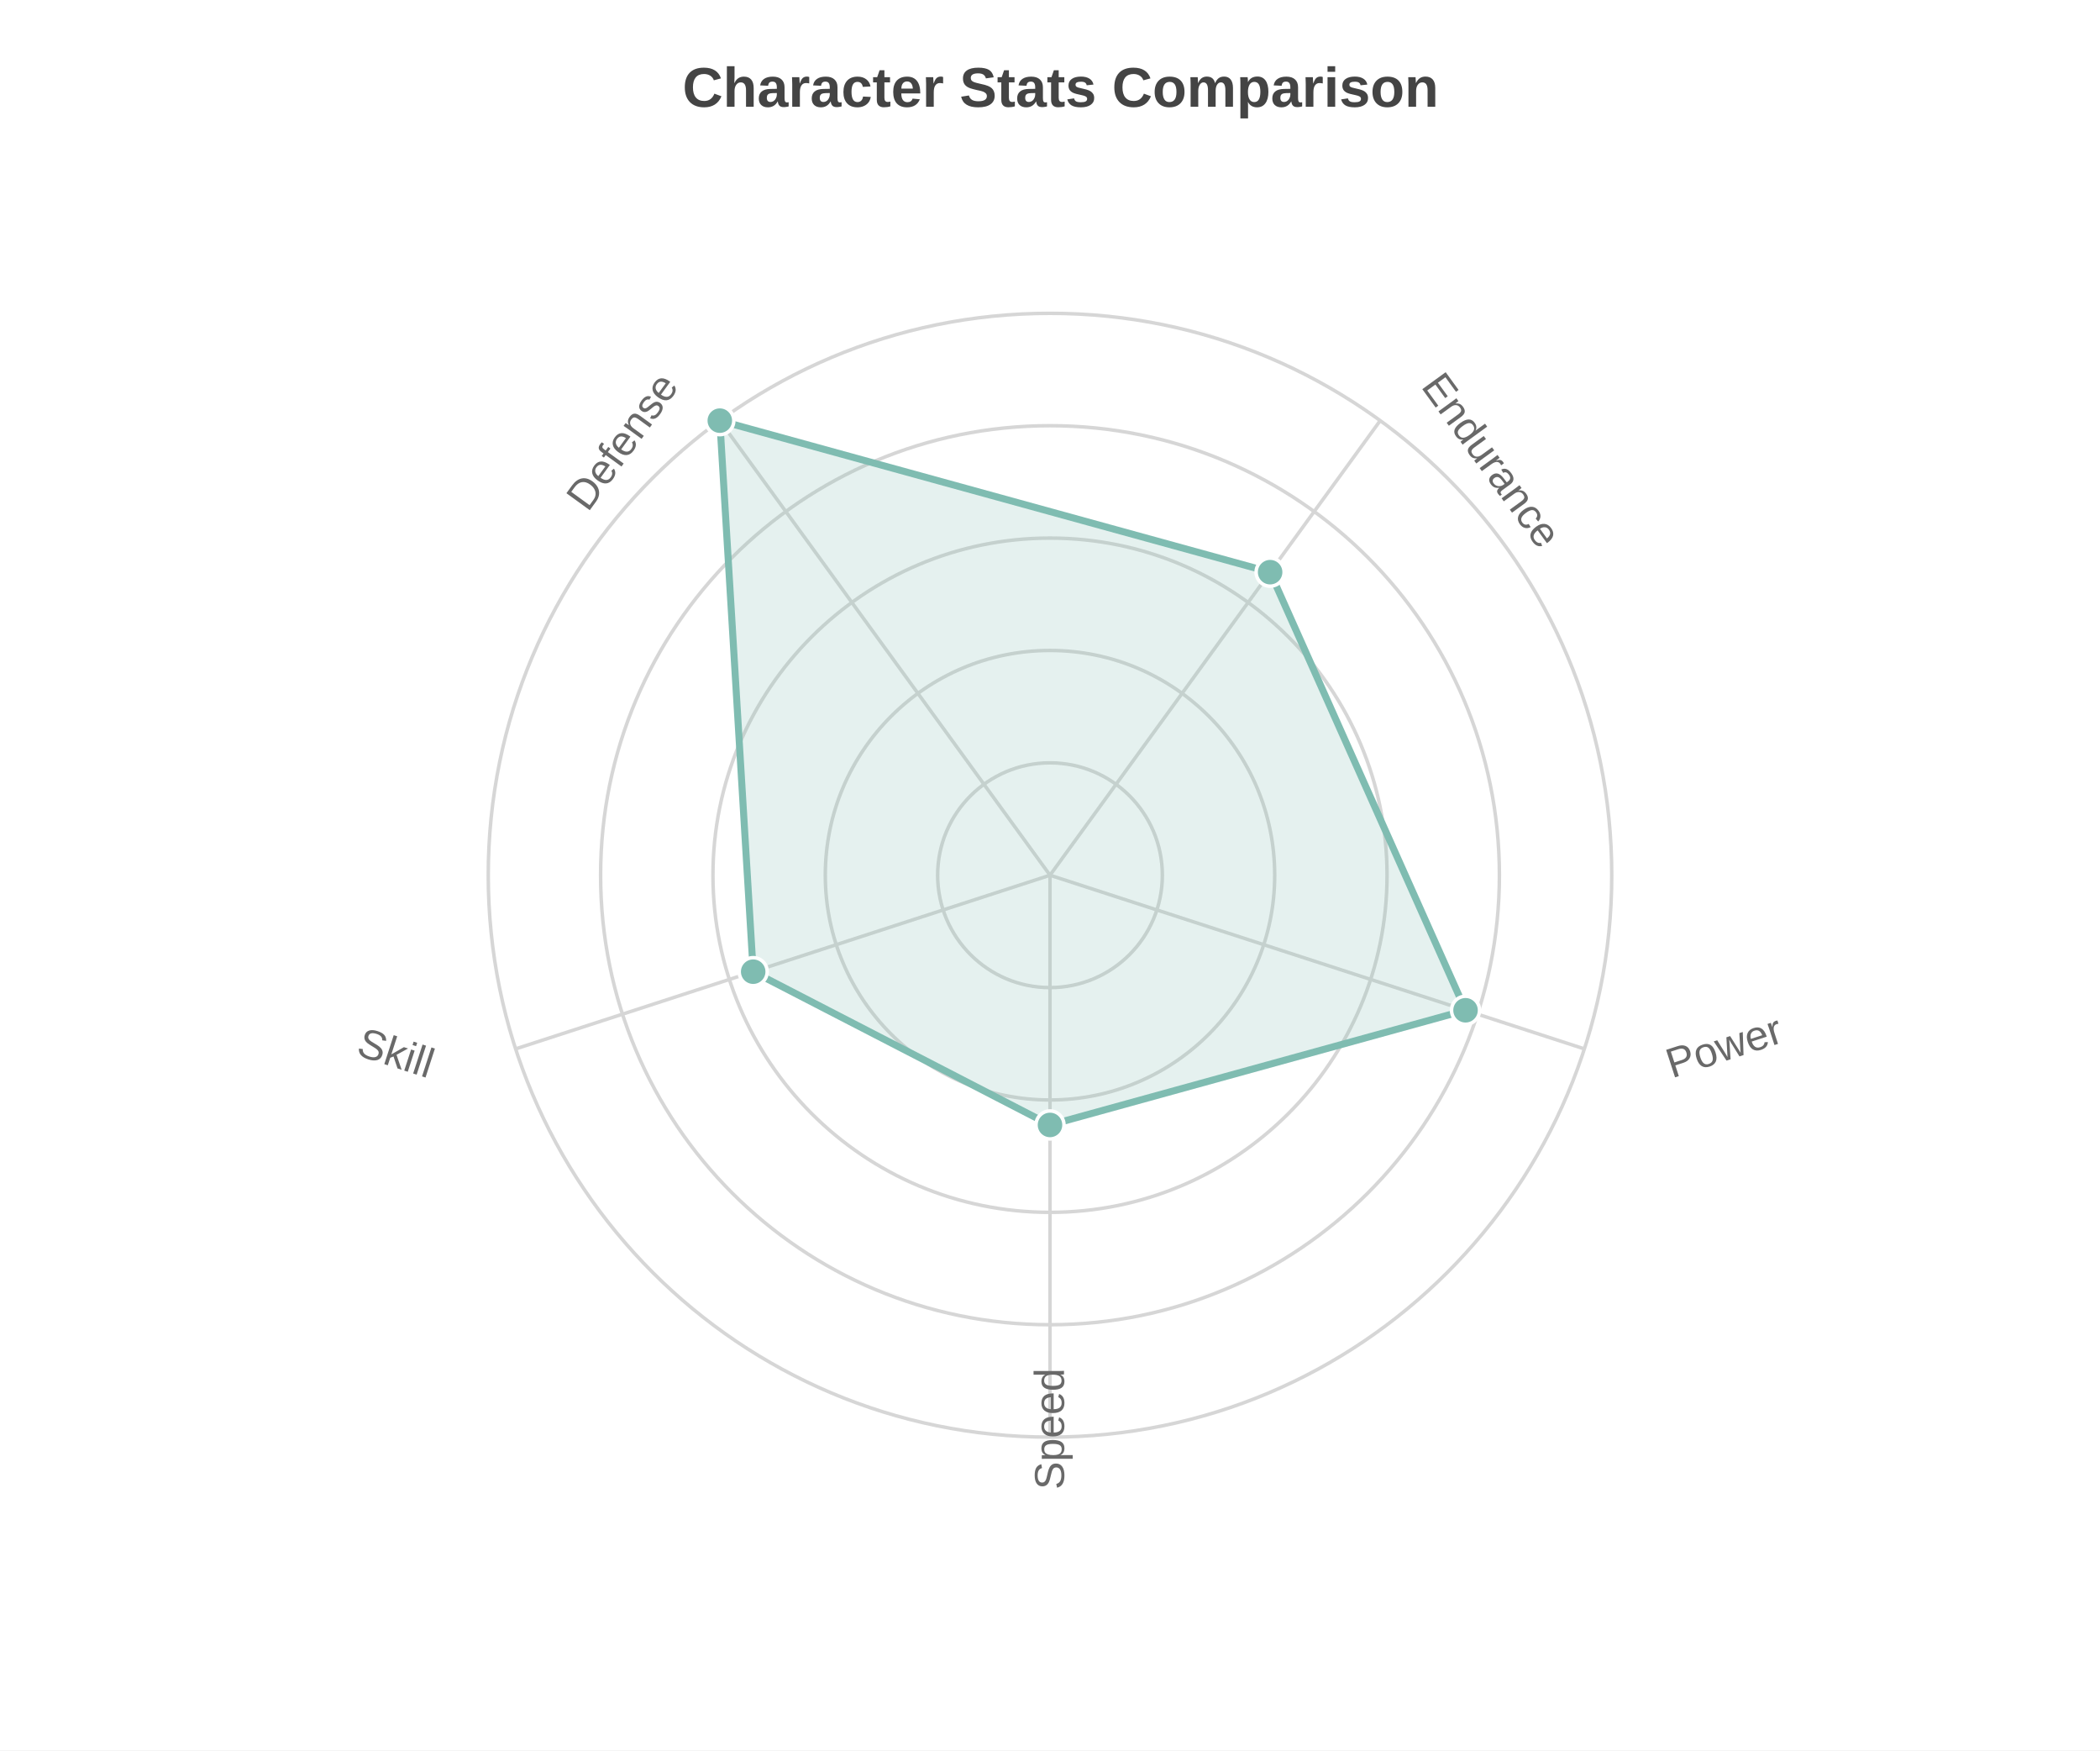
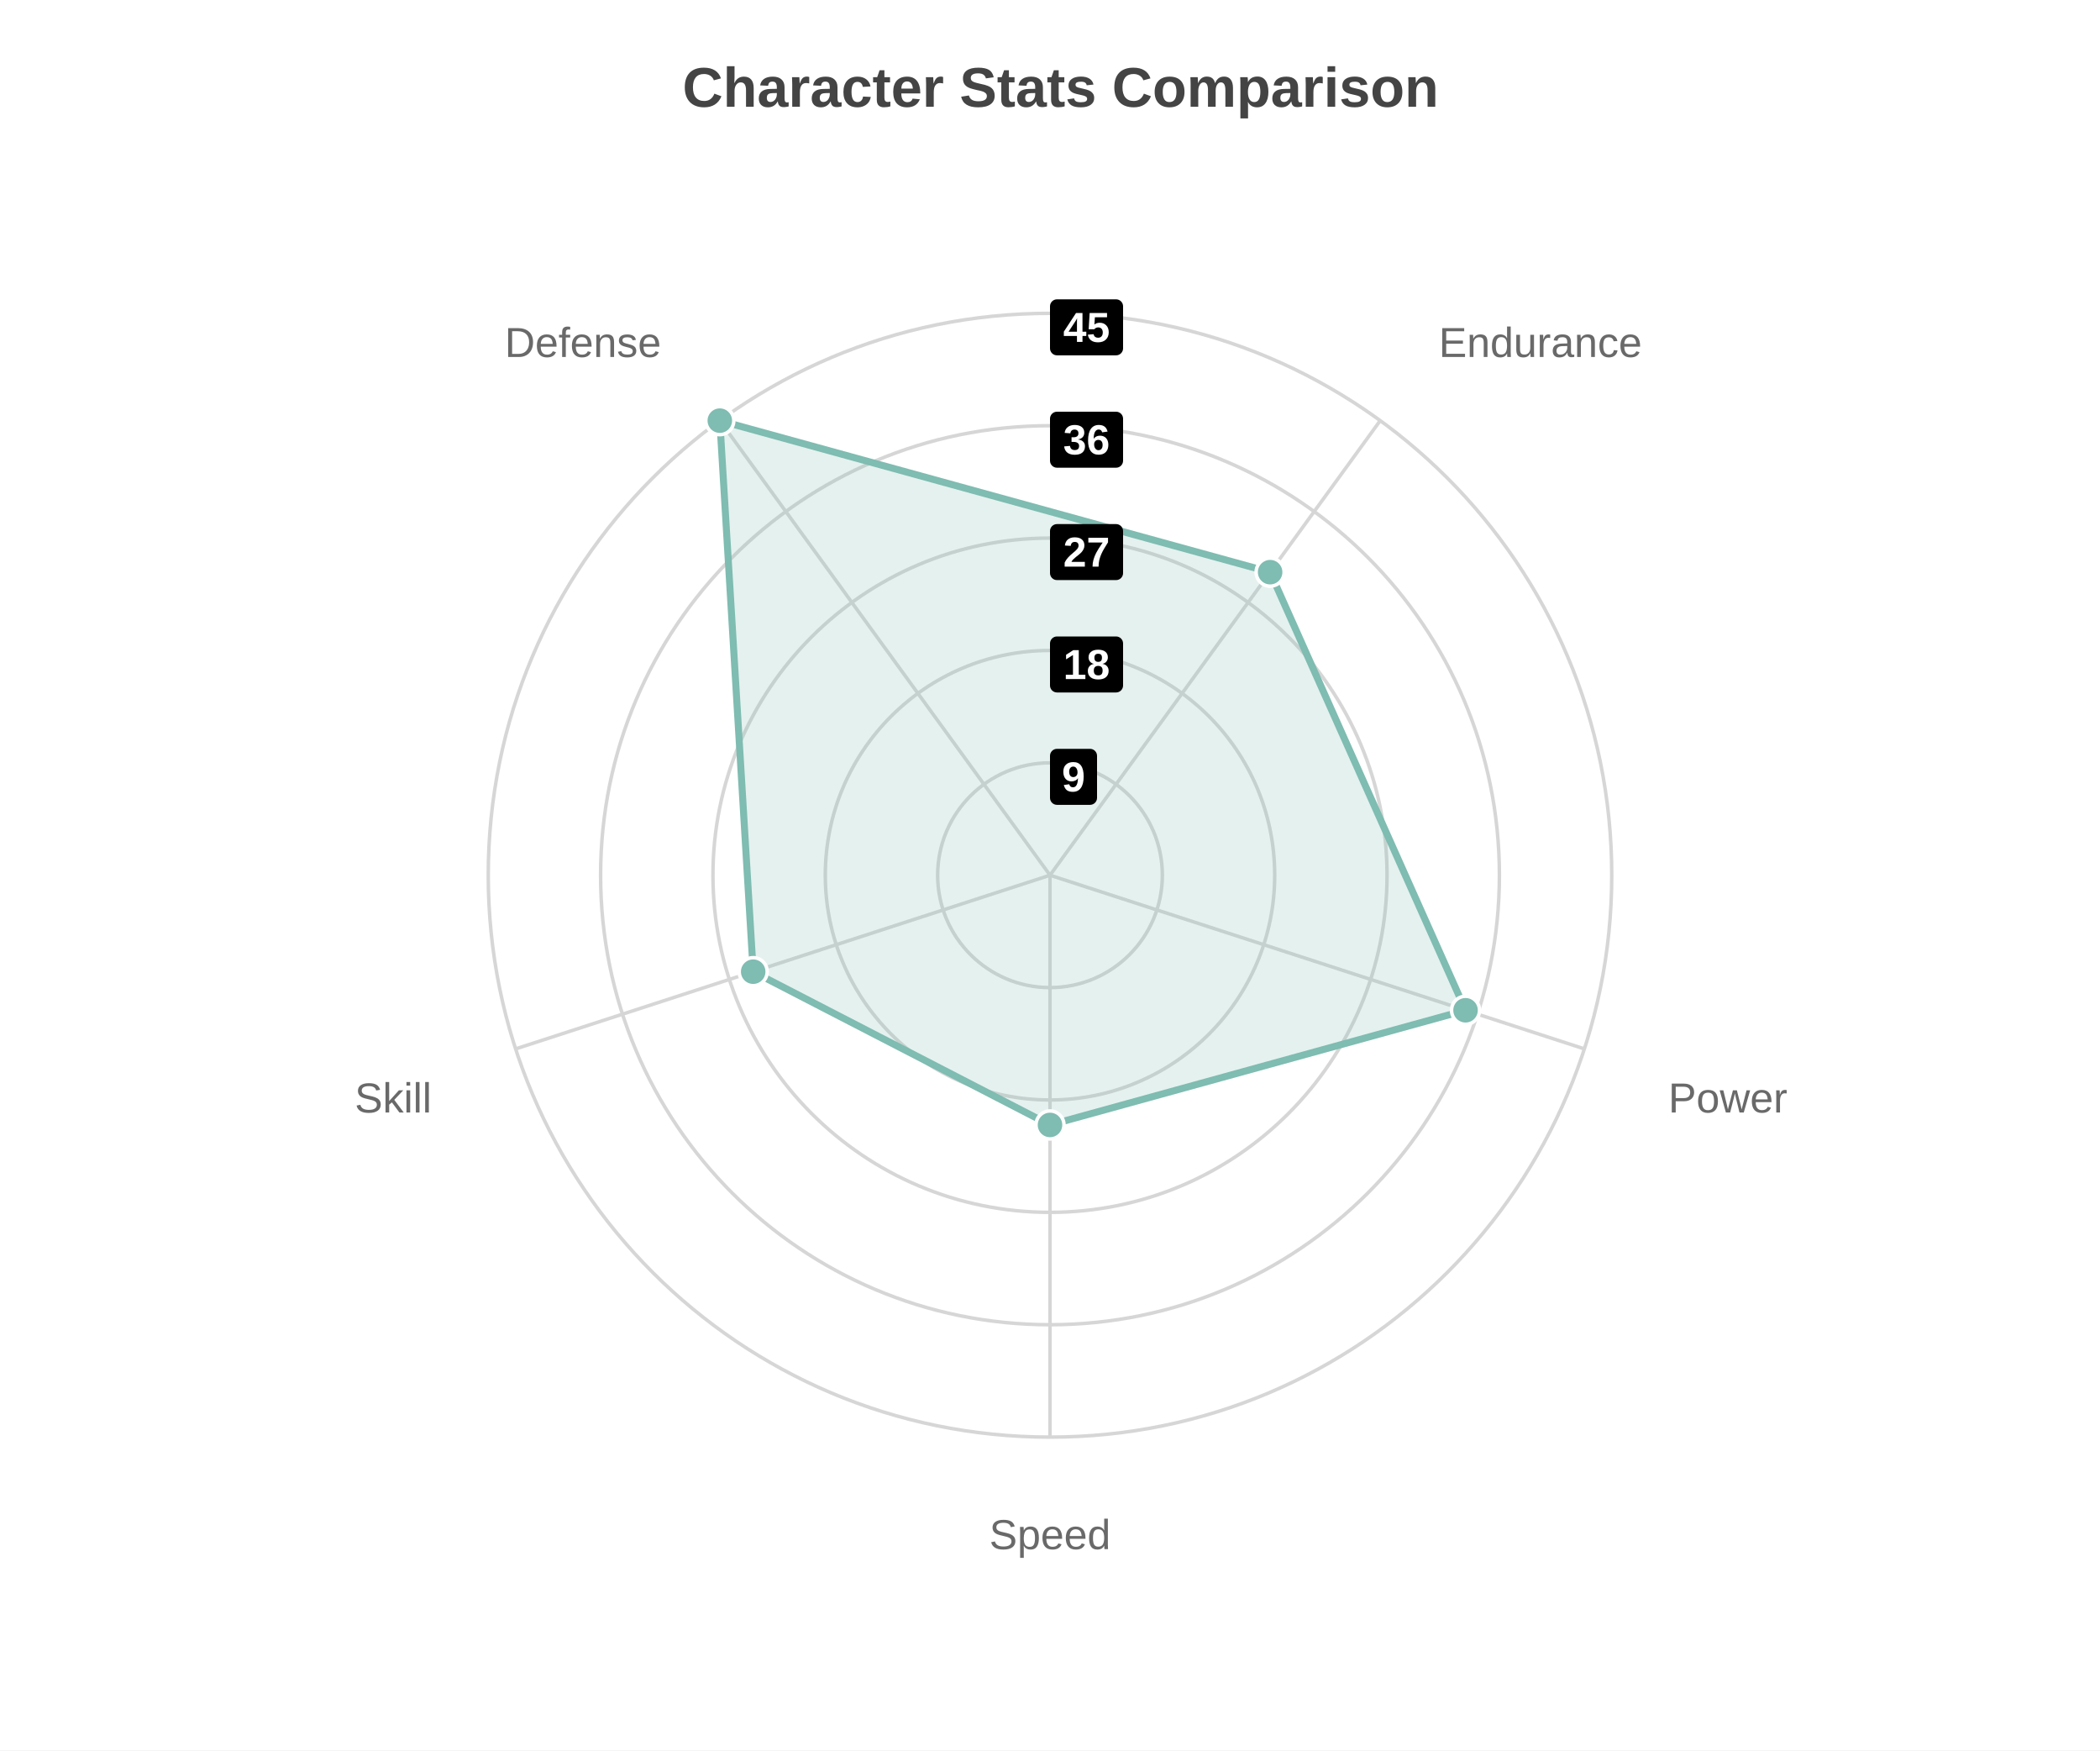
<svg xmlns="http://www.w3.org/2000/svg" width="600" height="500" viewBox="0 0 600 500">
  <path fill="#FFFFFF" d="M0 0 h600 v500 h-600 v-500Z" />
  <text transform="translate(-105.0, 18)" fill="#444444" font-family="Arial" font-weight="bold" font-size="16" x="300.0" y="12.5">Character Stats Comparison</text>
  <defs>
    <clipPath id="plot-clip">
      <rect x="0" y="0" width="540.0" height="423.0" />
    </clipPath>
  </defs>
-   <g opacity="0.8" transform="">
-     <circle cx="300.0" cy="250.0" r="32.1" fill="none" stroke="#CCCCCC" stroke-width="1" />
-     <circle cx="300.0" cy="250.0" r="64.2" fill="none" stroke="#CCCCCC" stroke-width="1" />
-     <circle cx="300.0" cy="250.0" r="96.3" fill="none" stroke="#CCCCCC" stroke-width="1" />
-     <circle cx="300.0" cy="250.0" r="128.4" fill="none" stroke="#CCCCCC" stroke-width="1" />
-     <circle cx="300.0" cy="250.0" r="160.5" fill="none" stroke="#CCCCCC" stroke-width="1" />
-     <path d="M300.0 250.0 L300.0 410.5" stroke="#CCCCCC" stroke-width="1" />
-     <text x="305.0" y="434.5" fill="#444444" font-size="12" font-family="Arial" text-anchor="start" transform="rotate(-90.0, 300.0, 430.5)">Speed</text>
-     <path d="M300.0 250.0 L452.645 299.597" stroke="#CCCCCC" stroke-width="1" />
-     <text x="476.666" y="309.778" fill="#444444" font-size="12" font-family="Arial" text-anchor="start" transform="rotate(-18.0, 471.6657, 305.7776)">Power</text>
-     <path d="M300.0 250.0 L394.34 120.153" stroke="#CCCCCC" stroke-width="1" />
-     <text x="411.095" y="107.972" fill="#444444" font-size="12" font-family="Arial" text-anchor="start" transform="rotate(54.0, 406.0952, 103.9724)">Endurance</text>
-     <path d="M300.0 250.0 L205.66 120.153" stroke="#CCCCCC" stroke-width="1" />
-     <text x="188.905" y="107.972" fill="#444444" font-size="12" font-family="Arial" text-anchor="end" transform="rotate(306.0, 193.9048, 103.9724)">Defense</text>
-     <path d="M300.0 250.0 L147.355 299.597" stroke="#CCCCCC" stroke-width="1" />
-     <text x="123.334" y="309.778" fill="#444444" font-size="12" font-family="Arial" text-anchor="end" transform="rotate(378.0, 128.3343, 305.7776)">Skill</text>
-     <path d="M300.0,321.333 418.724,288.576 362.893,163.435 205.66,120.153 215.197,277.554 Z" fill="#5fab9e" fill-opacity="0.2" stroke="#5fab9e" stroke-width="2" />
-     <circle cx="300.0" cy="321.333" r="4" fill="#5fab9e" stroke="white" stroke-width="1" />
-     <circle cx="418.724" cy="288.576" r="4" fill="#5fab9e" stroke="white" stroke-width="1" />
-     <circle cx="362.893" cy="163.435" r="4" fill="#5fab9e" stroke="white" stroke-width="1" />
-     <circle cx="205.66" cy="120.153" r="4" fill="#5fab9e" stroke="white" stroke-width="1" />
-     <circle cx="215.197" cy="277.554" r="4" fill="#5fab9e" stroke="white" stroke-width="1" />
+   <g transform="">
+     <g opacity="0.8">
+       <circle cx="300.0" cy="250.0" r="32.1" fill="none" stroke="#cccccc" stroke-width="1" />
+       <circle cx="300.0" cy="250.0" r="64.2" fill="none" stroke="#cccccc" stroke-width="1" />
+       <circle cx="300.0" cy="250.0" r="96.3" fill="none" stroke="#cccccc" stroke-width="1" />
+       <circle cx="300.0" cy="250.0" r="128.4" fill="none" stroke="#cccccc" stroke-width="1" />
+       <circle cx="300.0" cy="250.0" r="160.5" fill="none" stroke="#cccccc" stroke-width="1" />
+       <path d="M300.0 250.0 L300.0 410.5" stroke="#cccccc" stroke-width="1" />
+       <text x="300.0" y="442.5" fill="#444444" font-size="12" font-family="Arial" text-anchor="middle">Speed</text>
+       <path d="M300.0 250.0 L452.645 299.597" stroke="#cccccc" stroke-width="1" />
+       <text x="476.666" y="317.778" fill="#444444" font-size="12" font-family="Arial" text-anchor="start">Power</text>
+       <path d="M300.0 250.0 L394.34 120.153" stroke="#cccccc" stroke-width="1" />
+       <text x="411.095" y="101.972" fill="#444444" font-size="12" font-family="Arial" text-anchor="start">Endurance</text>
+       <path d="M300.0 250.0 L205.66 120.153" stroke="#cccccc" stroke-width="1" />
+       <text x="188.905" y="101.972" fill="#444444" font-size="12" font-family="Arial" text-anchor="end">Defense</text>
+       <path d="M300.0 250.0 L147.355 299.597" stroke="#cccccc" stroke-width="1" />
+       <text x="123.334" y="317.778" fill="#444444" font-size="12" font-family="Arial" text-anchor="end">Skill</text>
+       <path d="M300.0,321.333 418.724,288.576 362.893,163.435 205.66,120.153 215.197,277.554 Z" fill="#5fab9e" fill-opacity="0.2" stroke="#5fab9e" stroke-width="2" />
+       <circle cx="300.0" cy="321.333" r="4" fill="#5fab9e" stroke="white" stroke-width="1" />
+       <circle cx="418.724" cy="288.576" r="4" fill="#5fab9e" stroke="white" stroke-width="1" />
+       <circle cx="362.893" cy="163.435" r="4" fill="#5fab9e" stroke="white" stroke-width="1" />
+       <circle cx="205.66" cy="120.153" r="4" fill="#5fab9e" stroke="white" stroke-width="1" />
+       <circle cx="215.197" cy="277.554" r="4" fill="#5fab9e" stroke="white" stroke-width="1" />
+     </g>
+     <g opacity="1">
+       <rect x="300.0" y="213.9" width="13.44" height="16" rx="2" fill="#000000" fill-opacity="1" />
+       <text x="306.72" y="221.9" fill="#FFFFFF" font-size="12" font-family="Arial" font-weight="bold" text-anchor="middle" dominant-baseline="central">9</text>
+       <rect x="300.0" y="181.8" width="20.88" height="16" rx="2" fill="#000000" fill-opacity="1" />
+       <text x="310.44" y="189.8" fill="#FFFFFF" font-size="12" font-family="Arial" font-weight="bold" text-anchor="middle" dominant-baseline="central">18</text>
+       <rect x="300.0" y="149.7" width="20.88" height="16" rx="2" fill="#000000" fill-opacity="1" />
+       <text x="310.44" y="157.7" fill="#FFFFFF" font-size="12" font-family="Arial" font-weight="bold" text-anchor="middle" dominant-baseline="central">27</text>
+       <rect x="300.0" y="117.6" width="20.88" height="16" rx="2" fill="#000000" fill-opacity="1" />
+       <text x="310.44" y="125.6" fill="#FFFFFF" font-size="12" font-family="Arial" font-weight="bold" text-anchor="middle" dominant-baseline="central">36</text>
+       <rect x="300.0" y="85.5" width="20.88" height="16" rx="2" fill="#000000" fill-opacity="1" />
+       <text x="310.44" y="93.5" fill="#FFFFFF" font-size="12" font-family="Arial" font-weight="bold" text-anchor="middle" dominant-baseline="central">45</text>
+     </g>
  </g>
</svg>
